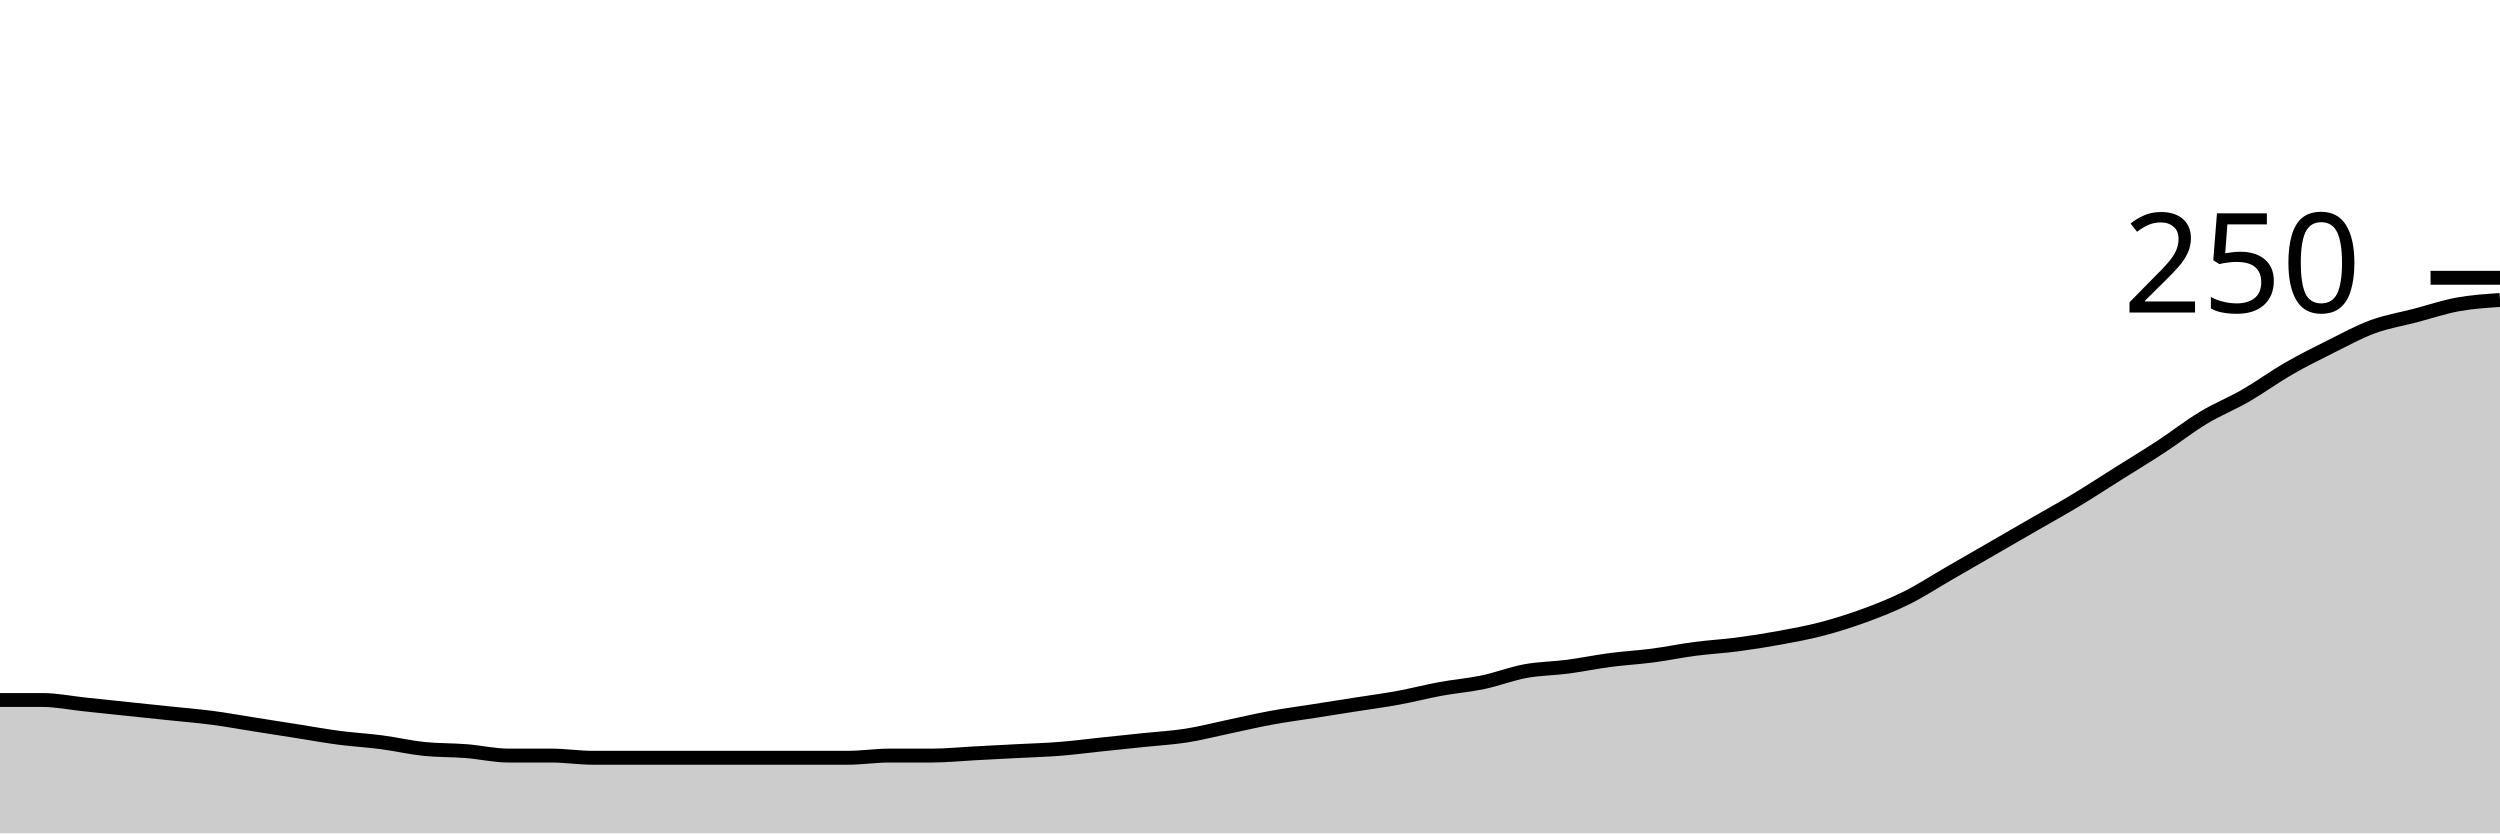
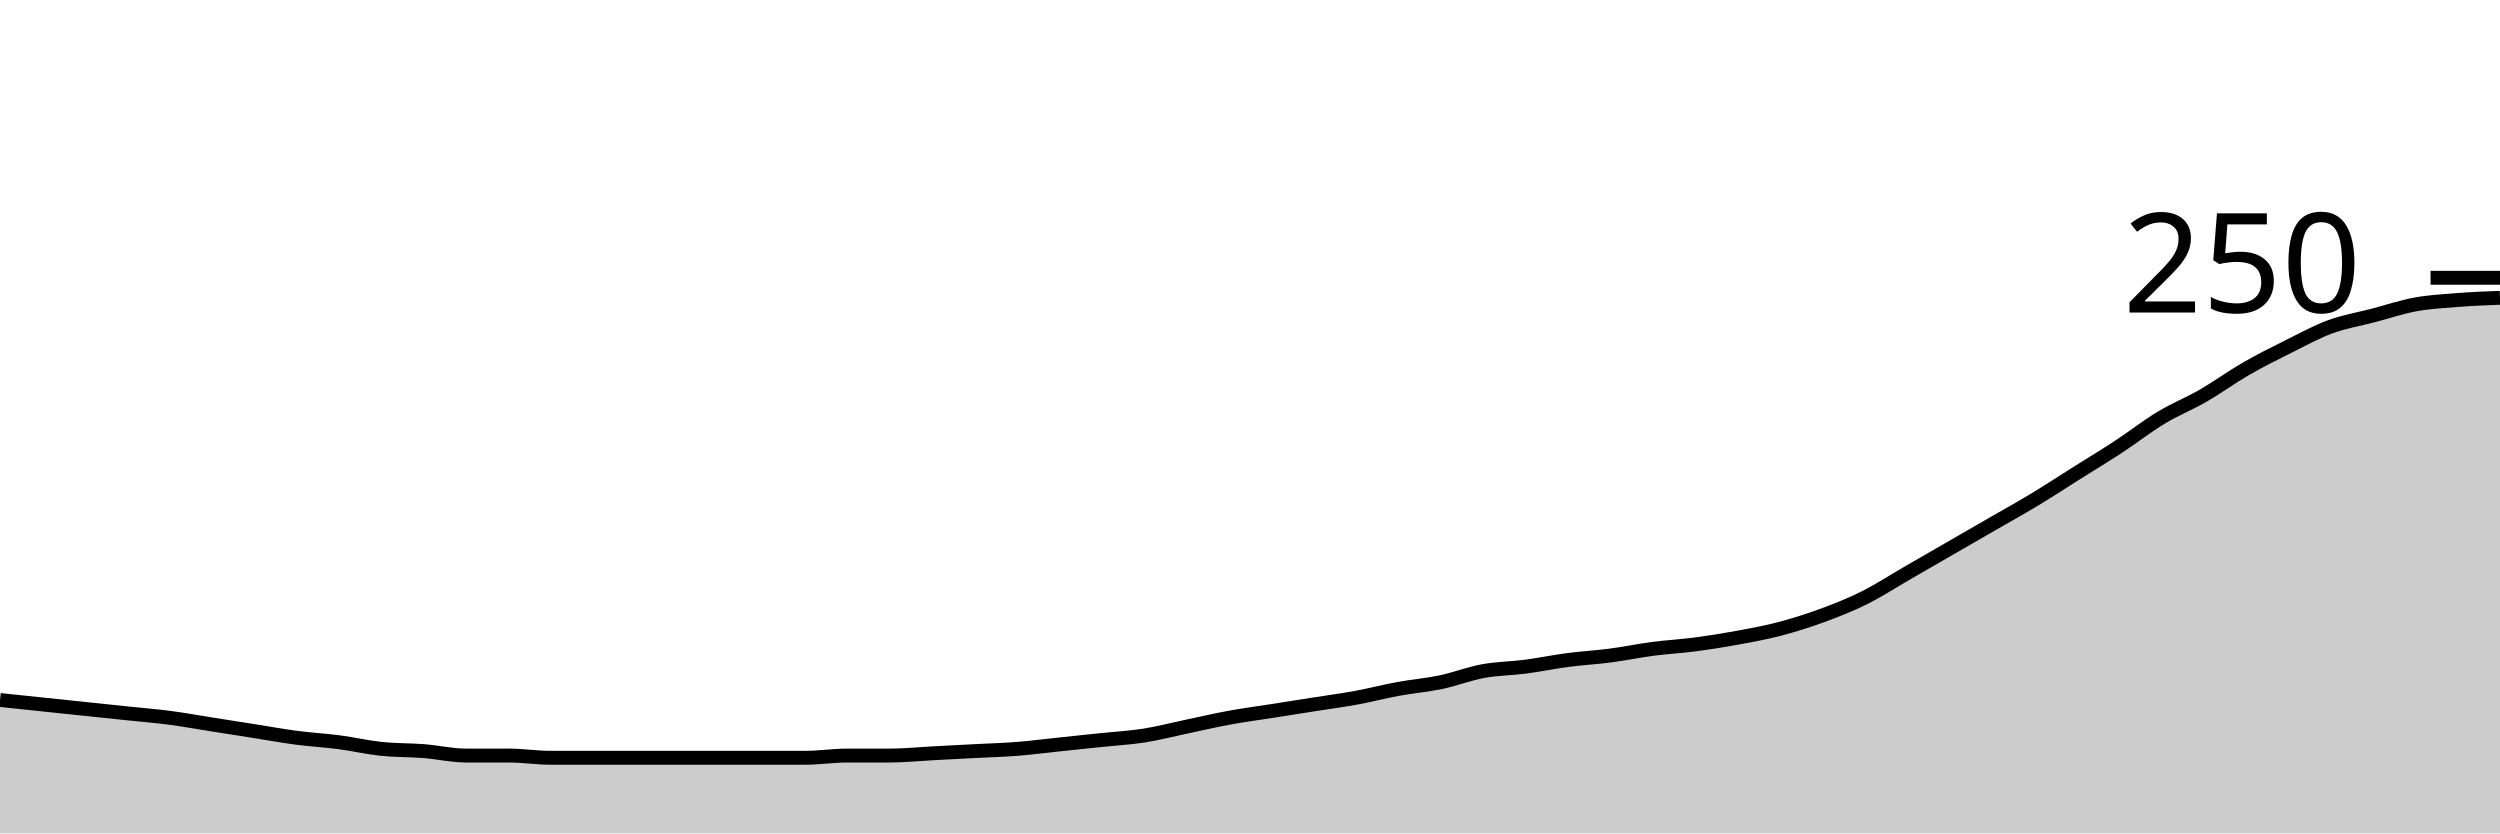
<svg xmlns="http://www.w3.org/2000/svg" viewBox="0 0 180 60">
  <g transform="translate(0,20)">
-     <path class="area" fill="rgba(0, 0, 0, 0.2)" d="M0,30.4C1.017,30.4,2.034,30.4,3.051,30.4C4.068,30.4,5.085,30.613,6.102,30.72C7.119,30.827,8.136,30.933,9.153,31.04C10.169,31.147,11.186,31.253,12.203,31.36C13.22,31.467,14.237,31.547,15.254,31.68C16.271,31.813,17.288,32,18.305,32.16C19.322,32.32,20.339,32.48,21.356,32.64C22.373,32.8,23.39,32.987,24.407,33.12C25.424,33.253,26.441,33.307,27.458,33.44C28.475,33.573,29.492,33.813,30.508,33.92C31.525,34.027,32.542,34,33.559,34.08C34.576,34.16,35.593,34.4,36.61,34.4C37.627,34.4,38.644,34.4,39.661,34.4C40.678,34.4,41.695,34.56,42.712,34.56C43.729,34.56,44.746,34.56,45.763,34.56C46.78,34.56,47.797,34.56,48.814,34.56C49.831,34.56,50.847,34.56,51.864,34.56C52.881,34.56,53.898,34.56,54.915,34.56C55.932,34.56,56.949,34.56,57.966,34.56C58.983,34.56,60,34.56,61.017,34.56C62.034,34.56,63.051,34.4,64.068,34.4C65.085,34.4,66.102,34.4,67.119,34.4C68.136,34.4,69.153,34.293,70.169,34.24C71.186,34.187,72.203,34.133,73.22,34.08C74.237,34.027,75.254,34,76.271,33.92C77.288,33.84,78.305,33.707,79.322,33.6C80.339,33.493,81.356,33.387,82.373,33.28C83.39,33.173,84.407,33.12,85.424,32.96C86.441,32.8,87.458,32.533,88.475,32.32C89.492,32.107,90.508,31.867,91.525,31.68C92.542,31.493,93.559,31.36,94.576,31.2C95.593,31.04,96.61,30.88,97.627,30.72C98.644,30.56,99.661,30.427,100.678,30.24C101.695,30.053,102.712,29.787,103.729,29.6C104.746,29.413,105.763,29.333,106.78,29.12C107.797,28.907,108.814,28.507,109.831,28.32C110.847,28.133,111.864,28.133,112.881,28C113.898,27.867,114.915,27.653,115.932,27.52C116.949,27.387,117.966,27.333,118.983,27.2C120,27.067,121.017,26.853,122.034,26.72C123.051,26.587,124.068,26.533,125.085,26.4C126.102,26.267,127.119,26.107,128.136,25.92C129.153,25.733,130.169,25.547,131.186,25.28C132.203,25.013,133.22,24.693,134.237,24.32C135.254,23.947,136.271,23.547,137.288,23.04C138.305,22.533,139.322,21.867,140.339,21.28C141.356,20.693,142.373,20.107,143.39,19.52C144.407,18.933,145.424,18.347,146.441,17.76C147.458,17.173,148.475,16.613,149.492,16C150.508,15.387,151.525,14.72,152.542,14.08C153.559,13.44,154.576,12.827,155.593,12.16C156.61,11.493,157.627,10.693,158.644,10.08C159.661,9.467,160.678,9.067,161.695,8.48C162.712,7.893,163.729,7.147,164.746,6.56C165.763,5.973,166.78,5.467,167.797,4.96C168.814,4.453,169.831,3.893,170.847,3.52C171.864,3.147,172.881,2.987,173.898,2.72C174.915,2.453,175.932,2.107,176.949,1.92C177.966,1.733,178.983,1.667,180,1.6L180,40C178.983,40,177.966,40,176.949,40C175.932,40,174.915,40,173.898,40C172.881,40,171.864,40,170.847,40C169.831,40,168.814,40,167.797,40C166.78,40,165.763,40,164.746,40C163.729,40,162.712,40,161.695,40C160.678,40,159.661,40,158.644,40C157.627,40,156.61,40,155.593,40C154.576,40,153.559,40,152.542,40C151.525,40,150.508,40,149.492,40C148.475,40,147.458,40,146.441,40C145.424,40,144.407,40,143.39,40C142.373,40,141.356,40,140.339,40C139.322,40,138.305,40,137.288,40C136.271,40,135.254,40,134.237,40C133.22,40,132.203,40,131.186,40C130.169,40,129.153,40,128.136,40C127.119,40,126.102,40,125.085,40C124.068,40,123.051,40,122.034,40C121.017,40,120,40,118.983,40C117.966,40,116.949,40,115.932,40C114.915,40,113.898,40,112.881,40C111.864,40,110.847,40,109.831,40C108.814,40,107.797,40,106.78,40C105.763,40,104.746,40,103.729,40C102.712,40,101.695,40,100.678,40C99.661,40,98.644,40,97.627,40C96.61,40,95.593,40,94.576,40C93.559,40,92.542,40,91.525,40C90.508,40,89.492,40,88.475,40C87.458,40,86.441,40,85.424,40C84.407,40,83.39,40,82.373,40C81.356,40,80.339,40,79.322,40C78.305,40,77.288,40,76.271,40C75.254,40,74.237,40,73.22,40C72.203,40,71.186,40,70.169,40C69.153,40,68.136,40,67.119,40C66.102,40,65.085,40,64.068,40C63.051,40,62.034,40,61.017,40C60,40,58.983,40,57.966,40C56.949,40,55.932,40,54.915,40C53.898,40,52.881,40,51.864,40C50.847,40,49.831,40,48.814,40C47.797,40,46.78,40,45.763,40C44.746,40,43.729,40,42.712,40C41.695,40,40.678,40,39.661,40C38.644,40,37.627,40,36.61,40C35.593,40,34.576,40,33.559,40C32.542,40,31.525,40,30.508,40C29.492,40,28.475,40,27.458,40C26.441,40,25.424,40,24.407,40C23.39,40,22.373,40,21.356,40C20.339,40,19.322,40,18.305,40C17.288,40,16.271,40,15.254,40C14.237,40,13.22,40,12.203,40C11.186,40,10.169,40,9.153,40C8.136,40,7.119,40,6.102,40C5.085,40,4.068,40,3.051,40C2.034,40,1.017,40,0,40Z" />
-     <path class="line" stroke="black" fill="none" d="M0,30.4C1.017,30.4,2.034,30.4,3.051,30.4C4.068,30.4,5.085,30.613,6.102,30.72C7.119,30.827,8.136,30.933,9.153,31.04C10.169,31.147,11.186,31.253,12.203,31.36C13.22,31.467,14.237,31.547,15.254,31.68C16.271,31.813,17.288,32,18.305,32.16C19.322,32.32,20.339,32.48,21.356,32.64C22.373,32.8,23.39,32.987,24.407,33.12C25.424,33.253,26.441,33.307,27.458,33.44C28.475,33.573,29.492,33.813,30.508,33.92C31.525,34.027,32.542,34,33.559,34.08C34.576,34.16,35.593,34.4,36.61,34.4C37.627,34.4,38.644,34.4,39.661,34.4C40.678,34.4,41.695,34.56,42.712,34.56C43.729,34.56,44.746,34.56,45.763,34.56C46.78,34.56,47.797,34.56,48.814,34.56C49.831,34.56,50.847,34.56,51.864,34.56C52.881,34.56,53.898,34.56,54.915,34.56C55.932,34.56,56.949,34.56,57.966,34.56C58.983,34.56,60,34.56,61.017,34.56C62.034,34.56,63.051,34.4,64.068,34.4C65.085,34.4,66.102,34.4,67.119,34.4C68.136,34.4,69.153,34.293,70.169,34.24C71.186,34.187,72.203,34.133,73.22,34.08C74.237,34.027,75.254,34,76.271,33.92C77.288,33.84,78.305,33.707,79.322,33.6C80.339,33.493,81.356,33.387,82.373,33.28C83.39,33.173,84.407,33.12,85.424,32.96C86.441,32.8,87.458,32.533,88.475,32.32C89.492,32.107,90.508,31.867,91.525,31.68C92.542,31.493,93.559,31.36,94.576,31.2C95.593,31.04,96.61,30.88,97.627,30.72C98.644,30.56,99.661,30.427,100.678,30.24C101.695,30.053,102.712,29.787,103.729,29.6C104.746,29.413,105.763,29.333,106.78,29.12C107.797,28.907,108.814,28.507,109.831,28.32C110.847,28.133,111.864,28.133,112.881,28C113.898,27.867,114.915,27.653,115.932,27.52C116.949,27.387,117.966,27.333,118.983,27.2C120,27.067,121.017,26.853,122.034,26.72C123.051,26.587,124.068,26.533,125.085,26.4C126.102,26.267,127.119,26.107,128.136,25.92C129.153,25.733,130.169,25.547,131.186,25.28C132.203,25.013,133.22,24.693,134.237,24.32C135.254,23.947,136.271,23.547,137.288,23.04C138.305,22.533,139.322,21.867,140.339,21.28C141.356,20.693,142.373,20.107,143.39,19.52C144.407,18.933,145.424,18.347,146.441,17.76C147.458,17.173,148.475,16.613,149.492,16C150.508,15.387,151.525,14.72,152.542,14.08C153.559,13.44,154.576,12.827,155.593,12.16C156.61,11.493,157.627,10.693,158.644,10.08C159.661,9.467,160.678,9.067,161.695,8.48C162.712,7.893,163.729,7.147,164.746,6.56C165.763,5.973,166.78,5.467,167.797,4.96C168.814,4.453,169.831,3.893,170.847,3.52C171.864,3.147,172.881,2.987,173.898,2.72C174.915,2.453,175.932,2.107,176.949,1.92C177.966,1.733,178.983,1.667,180,1.6" />
+     <path class="area" fill="rgba(0, 0, 0, 0.2)" d="M0,30.4C1.017,30.507,2.034,30.613,3.051,30.72C4.068,30.827,5.085,30.933,6.102,31.04C7.119,31.147,8.136,31.253,9.153,31.36C10.169,31.467,11.186,31.547,12.203,31.68C13.22,31.813,14.237,32,15.254,32.16C16.271,32.32,17.288,32.48,18.305,32.64C19.322,32.8,20.339,32.987,21.356,33.12C22.373,33.253,23.39,33.307,24.407,33.44C25.424,33.573,26.441,33.813,27.458,33.92C28.475,34.027,29.492,34,30.508,34.08C31.525,34.16,32.542,34.4,33.559,34.4C34.576,34.4,35.593,34.4,36.61,34.4C37.627,34.4,38.644,34.56,39.661,34.56C40.678,34.56,41.695,34.56,42.712,34.56C43.729,34.56,44.746,34.56,45.763,34.56C46.78,34.56,47.797,34.56,48.814,34.56C49.831,34.56,50.847,34.56,51.864,34.56C52.881,34.56,53.898,34.56,54.915,34.56C55.932,34.56,56.949,34.56,57.966,34.56C58.983,34.56,60,34.4,61.017,34.4C62.034,34.4,63.051,34.4,64.068,34.4C65.085,34.4,66.102,34.293,67.119,34.24C68.136,34.187,69.153,34.133,70.169,34.08C71.186,34.027,72.203,34,73.22,33.92C74.237,33.84,75.254,33.707,76.271,33.6C77.288,33.493,78.305,33.387,79.322,33.28C80.339,33.173,81.356,33.12,82.373,32.96C83.39,32.8,84.407,32.533,85.424,32.32C86.441,32.107,87.458,31.867,88.475,31.68C89.492,31.493,90.508,31.36,91.525,31.2C92.542,31.04,93.559,30.88,94.576,30.72C95.593,30.56,96.61,30.427,97.627,30.24C98.644,30.053,99.661,29.787,100.678,29.6C101.695,29.413,102.712,29.333,103.729,29.12C104.746,28.907,105.763,28.507,106.78,28.32C107.797,28.133,108.814,28.133,109.831,28C110.847,27.867,111.864,27.653,112.881,27.52C113.898,27.387,114.915,27.333,115.932,27.2C116.949,27.067,117.966,26.853,118.983,26.72C120,26.587,121.017,26.533,122.034,26.4C123.051,26.267,124.068,26.107,125.085,25.92C126.102,25.733,127.119,25.547,128.136,25.28C129.153,25.013,130.169,24.693,131.186,24.32C132.203,23.947,133.22,23.547,134.237,23.04C135.254,22.533,136.271,21.867,137.288,21.28C138.305,20.693,139.322,20.107,140.339,19.52C141.356,18.933,142.373,18.347,143.39,17.76C144.407,17.173,145.424,16.613,146.441,16C147.458,15.387,148.475,14.72,149.492,14.08C150.508,13.44,151.525,12.827,152.542,12.16C153.559,11.493,154.576,10.693,155.593,10.08C156.61,9.467,157.627,9.067,158.644,8.48C159.661,7.893,160.678,7.147,161.695,6.56C162.712,5.973,163.729,5.467,164.746,4.96C165.763,4.453,166.78,3.893,167.797,3.52C168.814,3.147,169.831,2.987,170.847,2.72C171.864,2.453,172.881,2.107,173.898,1.92C174.915,1.733,175.932,1.68,176.949,1.6C177.966,1.52,178.983,1.48,180,1.44L180,40C178.983,40,177.966,40,176.949,40C175.932,40,174.915,40,173.898,40C172.881,40,171.864,40,170.847,40C169.831,40,168.814,40,167.797,40C166.78,40,165.763,40,164.746,40C163.729,40,162.712,40,161.695,40C160.678,40,159.661,40,158.644,40C157.627,40,156.61,40,155.593,40C154.576,40,153.559,40,152.542,40C151.525,40,150.508,40,149.492,40C148.475,40,147.458,40,146.441,40C145.424,40,144.407,40,143.39,40C142.373,40,141.356,40,140.339,40C139.322,40,138.305,40,137.288,40C136.271,40,135.254,40,134.237,40C133.22,40,132.203,40,131.186,40C130.169,40,129.153,40,128.136,40C127.119,40,126.102,40,125.085,40C124.068,40,123.051,40,122.034,40C121.017,40,120,40,118.983,40C117.966,40,116.949,40,115.932,40C114.915,40,113.898,40,112.881,40C111.864,40,110.847,40,109.831,40C108.814,40,107.797,40,106.78,40C105.763,40,104.746,40,103.729,40C102.712,40,101.695,40,100.678,40C99.661,40,98.644,40,97.627,40C96.61,40,95.593,40,94.576,40C93.559,40,92.542,40,91.525,40C90.508,40,89.492,40,88.475,40C87.458,40,86.441,40,85.424,40C84.407,40,83.39,40,82.373,40C81.356,40,80.339,40,79.322,40C78.305,40,77.288,40,76.271,40C75.254,40,74.237,40,73.22,40C72.203,40,71.186,40,70.169,40C69.153,40,68.136,40,67.119,40C66.102,40,65.085,40,64.068,40C63.051,40,62.034,40,61.017,40C60,40,58.983,40,57.966,40C56.949,40,55.932,40,54.915,40C53.898,40,52.881,40,51.864,40C50.847,40,49.831,40,48.814,40C47.797,40,46.78,40,45.763,40C44.746,40,43.729,40,42.712,40C41.695,40,40.678,40,39.661,40C38.644,40,37.627,40,36.61,40C35.593,40,34.576,40,33.559,40C32.542,40,31.525,40,30.508,40C29.492,40,28.475,40,27.458,40C26.441,40,25.424,40,24.407,40C23.39,40,22.373,40,21.356,40C20.339,40,19.322,40,18.305,40C17.288,40,16.271,40,15.254,40C14.237,40,13.22,40,12.203,40C11.186,40,10.169,40,9.153,40C8.136,40,7.119,40,6.102,40C5.085,40,4.068,40,3.051,40C2.034,40,1.017,40,0,40Z" />
+     <path class="line" stroke="black" fill="none" d="M0,30.4C1.017,30.507,2.034,30.613,3.051,30.72C4.068,30.827,5.085,30.933,6.102,31.04C7.119,31.147,8.136,31.253,9.153,31.36C10.169,31.467,11.186,31.547,12.203,31.68C13.22,31.813,14.237,32,15.254,32.16C16.271,32.32,17.288,32.48,18.305,32.64C19.322,32.8,20.339,32.987,21.356,33.12C22.373,33.253,23.39,33.307,24.407,33.44C25.424,33.573,26.441,33.813,27.458,33.92C28.475,34.027,29.492,34,30.508,34.08C31.525,34.16,32.542,34.4,33.559,34.4C34.576,34.4,35.593,34.4,36.61,34.4C37.627,34.4,38.644,34.56,39.661,34.56C40.678,34.56,41.695,34.56,42.712,34.56C43.729,34.56,44.746,34.56,45.763,34.56C46.78,34.56,47.797,34.56,48.814,34.56C49.831,34.56,50.847,34.56,51.864,34.56C52.881,34.56,53.898,34.56,54.915,34.56C55.932,34.56,56.949,34.56,57.966,34.56C58.983,34.56,60,34.4,61.017,34.4C62.034,34.4,63.051,34.4,64.068,34.4C65.085,34.4,66.102,34.293,67.119,34.24C68.136,34.187,69.153,34.133,70.169,34.08C71.186,34.027,72.203,34,73.22,33.92C74.237,33.84,75.254,33.707,76.271,33.6C77.288,33.493,78.305,33.387,79.322,33.28C80.339,33.173,81.356,33.12,82.373,32.96C83.39,32.8,84.407,32.533,85.424,32.32C86.441,32.107,87.458,31.867,88.475,31.68C89.492,31.493,90.508,31.36,91.525,31.2C92.542,31.04,93.559,30.88,94.576,30.72C95.593,30.56,96.61,30.427,97.627,30.24C98.644,30.053,99.661,29.787,100.678,29.6C101.695,29.413,102.712,29.333,103.729,29.12C104.746,28.907,105.763,28.507,106.78,28.32C107.797,28.133,108.814,28.133,109.831,28C110.847,27.867,111.864,27.653,112.881,27.52C113.898,27.387,114.915,27.333,115.932,27.2C116.949,27.067,117.966,26.853,118.983,26.72C120,26.587,121.017,26.533,122.034,26.4C123.051,26.267,124.068,26.107,125.085,25.92C126.102,25.733,127.119,25.547,128.136,25.28C129.153,25.013,130.169,24.693,131.186,24.32C132.203,23.947,133.22,23.547,134.237,23.04C135.254,22.533,136.271,21.867,137.288,21.28C138.305,20.693,139.322,20.107,140.339,19.52C141.356,18.933,142.373,18.347,143.39,17.76C144.407,17.173,145.424,16.613,146.441,16C147.458,15.387,148.475,14.72,149.492,14.08C150.508,13.44,151.525,12.827,152.542,12.16C153.559,11.493,154.576,10.693,155.593,10.08C156.61,9.467,157.627,9.067,158.644,8.48C159.661,7.893,160.678,7.147,161.695,6.56C162.712,5.973,163.729,5.467,164.746,4.96C165.763,4.453,166.78,3.893,167.797,3.52C168.814,3.147,169.831,2.987,170.847,2.72C171.864,2.453,172.881,2.107,173.898,1.92C174.915,1.733,175.932,1.68,176.949,1.6C177.966,1.52,178.983,1.48,180,1.44" />
    <path class="axis-ceiling" stroke-width="1" stroke="black" fill="none" d="M175,0L180,0" />
    <text class="axis-ceiling-label" font-family="sans-serif" text-anchor="end" font-size="10px" x="170" y="2.5">250</text>
  </g>
</svg>
